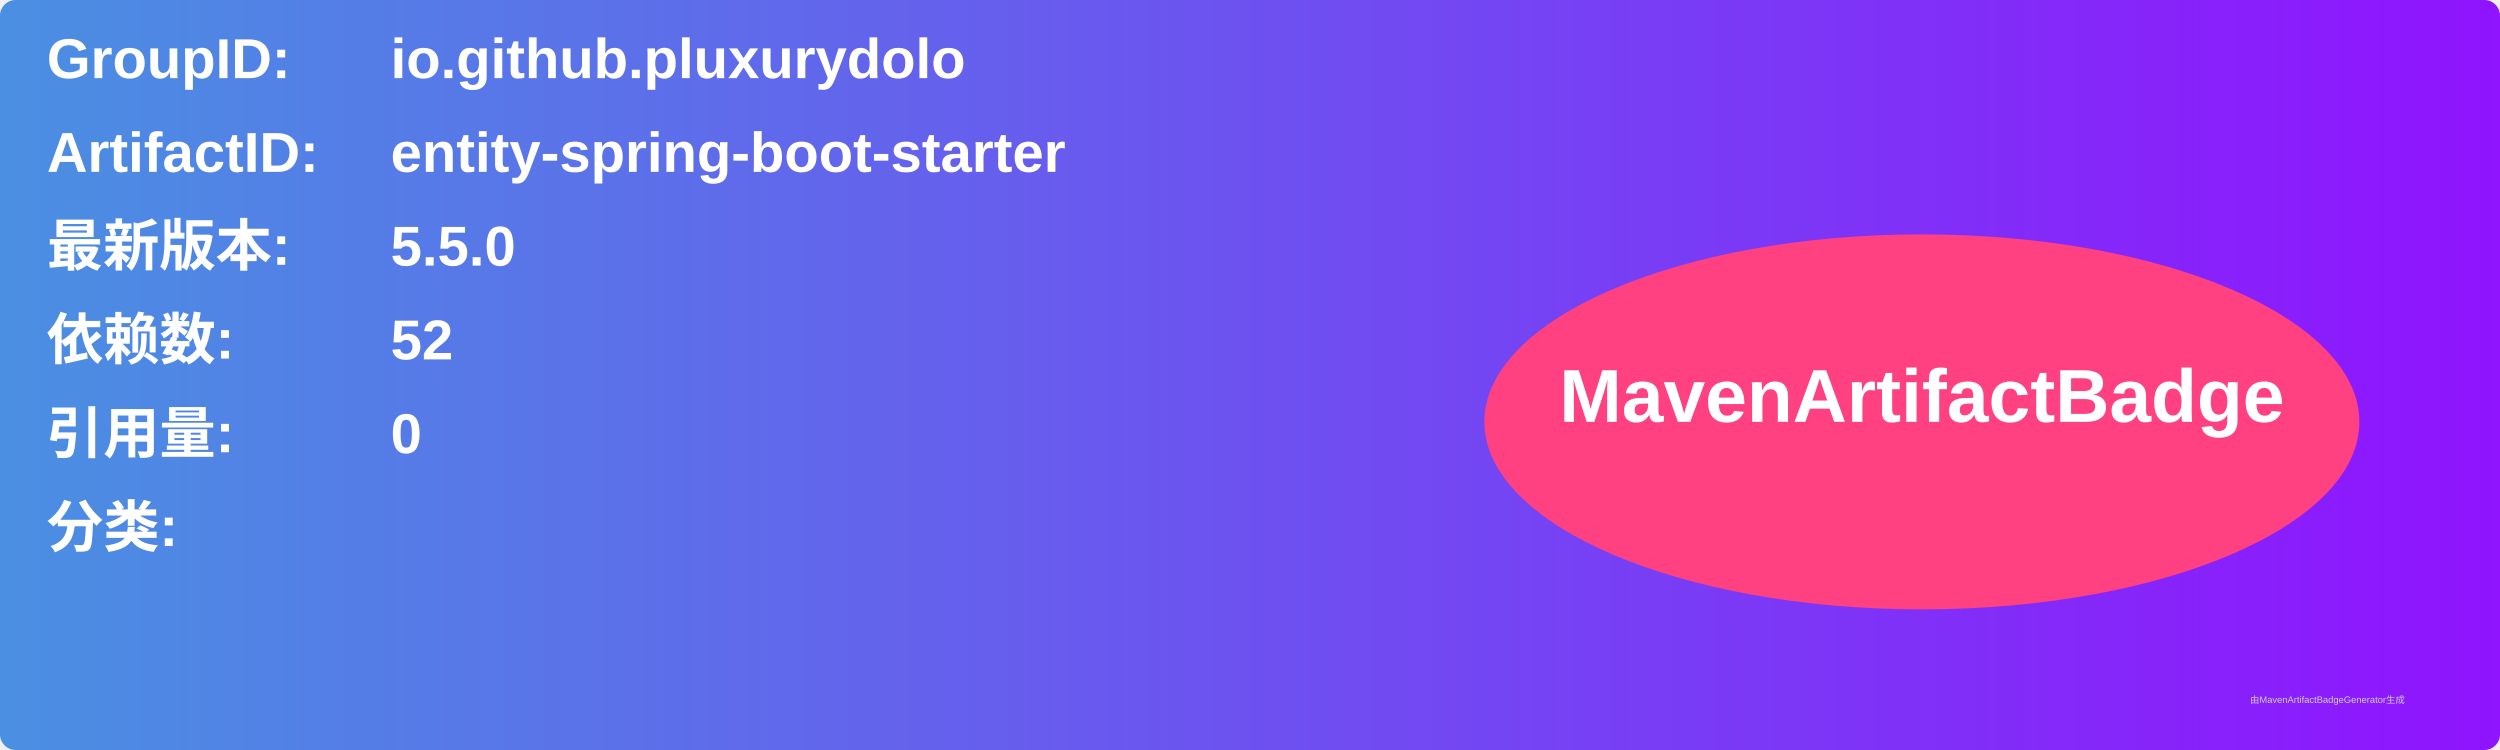
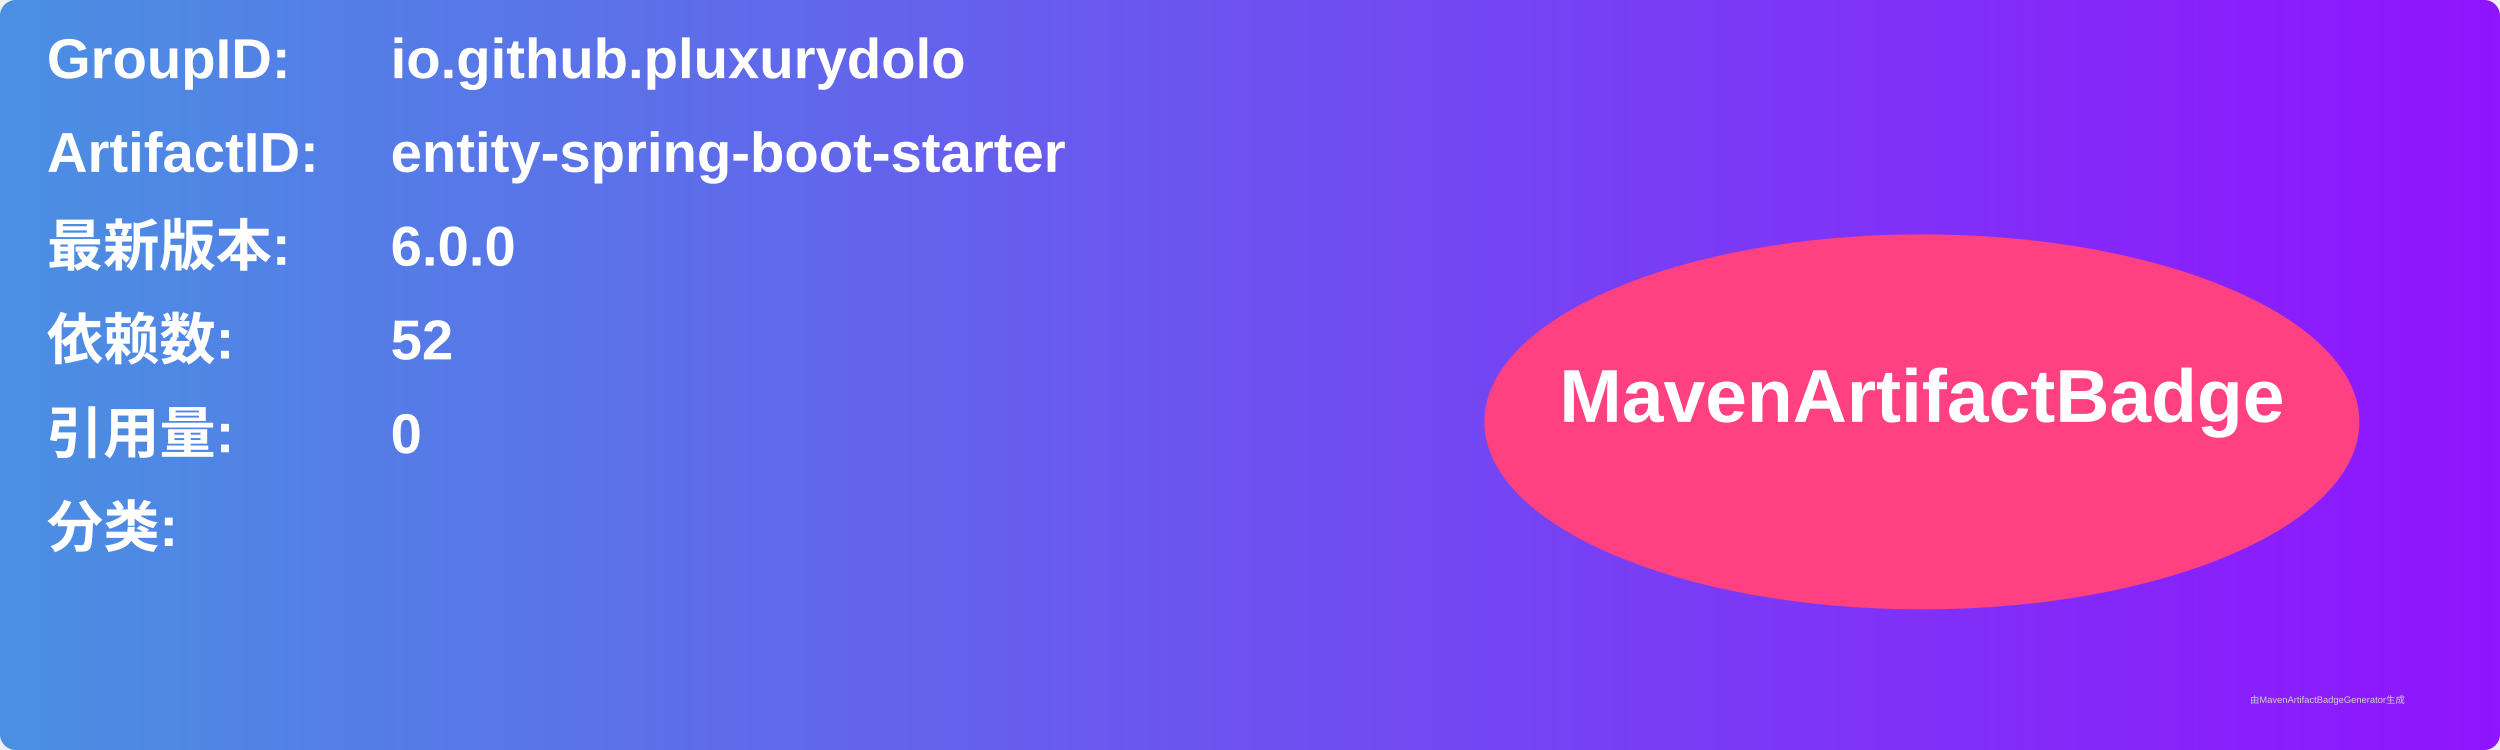
<svg xmlns="http://www.w3.org/2000/svg" width="800" height="240" viewBox="0 0 800 240">
  <linearGradient id="grad" x1="0%" y1="0%" x2="100%" y2="0%">
    <stop offset="0%" stop-color="#4a90e2" />
    <stop offset="100%" stop-color="#9013fe" />
  </linearGradient>
  <rect width="100%" height="100%" rx="5" ry="5" fill="url(#grad)" />
  <g transform="translate(15, 15)">
    <text x="0" y="10" font-family="Arial" font-size="18" fill="white" font-weight="bold" width="260">GroupID:</text>
    <text x="110" y="10" font-family="Arial" font-size="18" fill="white" font-weight="bold" width="460">io.github.pluxurydolo</text>
    <text x="0" y="40" font-family="Arial" font-size="18" fill="white" font-weight="bold" width="260">ArtifactID:</text>
    <text x="110" y="40" font-family="Arial" font-size="18" fill="white" font-weight="bold" width="460">entity-spring-boot-starter</text>
    <text x="0" y="70" font-family="Arial" font-size="18" fill="white" font-weight="bold">最新版本:</text>
    <text x="110" y="70" font-family="Arial" font-size="18" fill="white" font-weight="bold">
-       <tspan font-weight="bold">5.5.0</tspan>
+       <tspan font-weight="bold">6.0.0</tspan>
    </text>
    <text x="0" y="100" font-family="Arial" font-size="18" fill="white" font-weight="bold">依赖数: </text>
    <text x="110" y="100" font-family="Arial" font-size="18" fill="white">
      <tspan font-weight="bold">52</tspan>
    </text>
    <text x="0" y="130" font-family="Arial" font-size="18" fill="white" font-weight="bold">引用量: </text>
    <text x="110" y="130" font-family="Arial" font-size="18" fill="white">
      <tspan font-weight="bold">0</tspan>
    </text>
    <text x="0" y="160" font-family="Arial" font-size="18" fill="white" font-weight="bold">分类:</text>
    <text x="10" y="190" font-family="Arial" font-size="10" fill="white">
      <tspan font-weight="bold" />
    </text>
    <ellipse cx="600" cy="120" rx="140" ry="60" fill="#ff4081" />
    <text x="600" y="120" text-anchor="middle" font-family="Arial" font-size="24" fill="white" font-weight="bold">MavenArtifactBadge</text>
  </g>
  <text x="720" y="225" font-family="Arial" font-size="3" fill="#d0d0d0">由MavenArtifactBadgeGenerator生成</text>
</svg>
